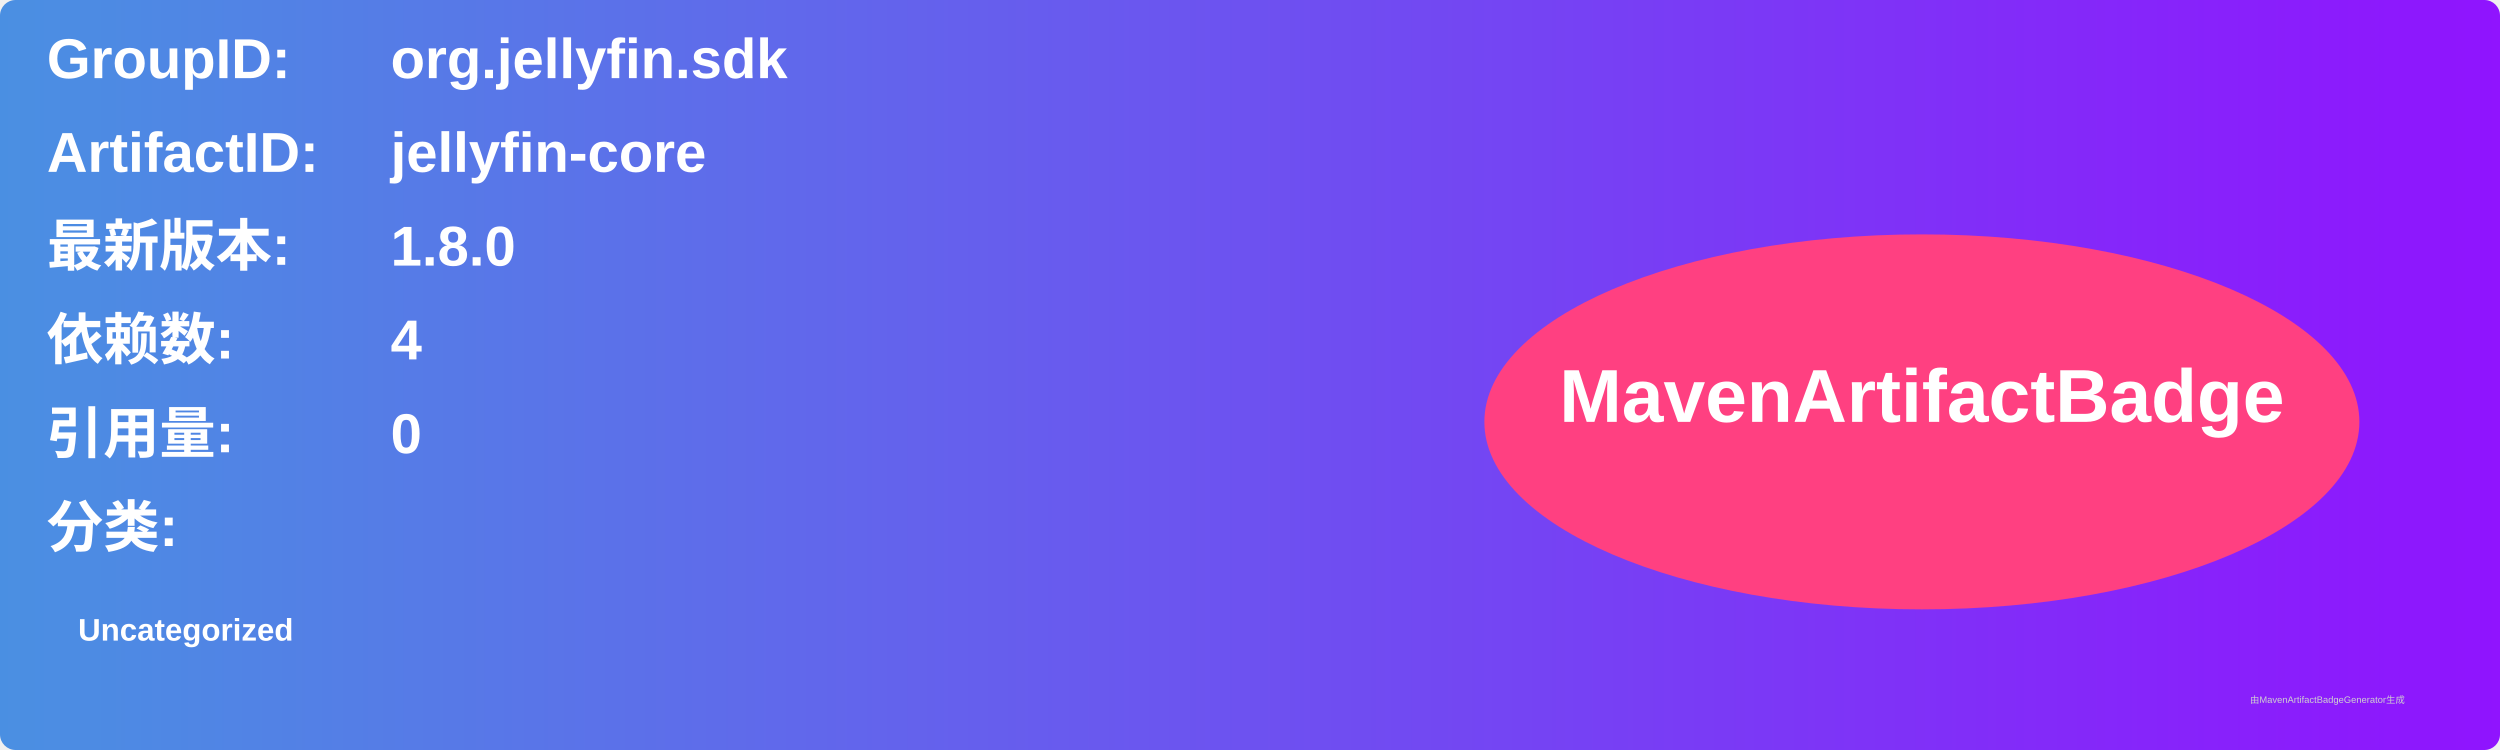
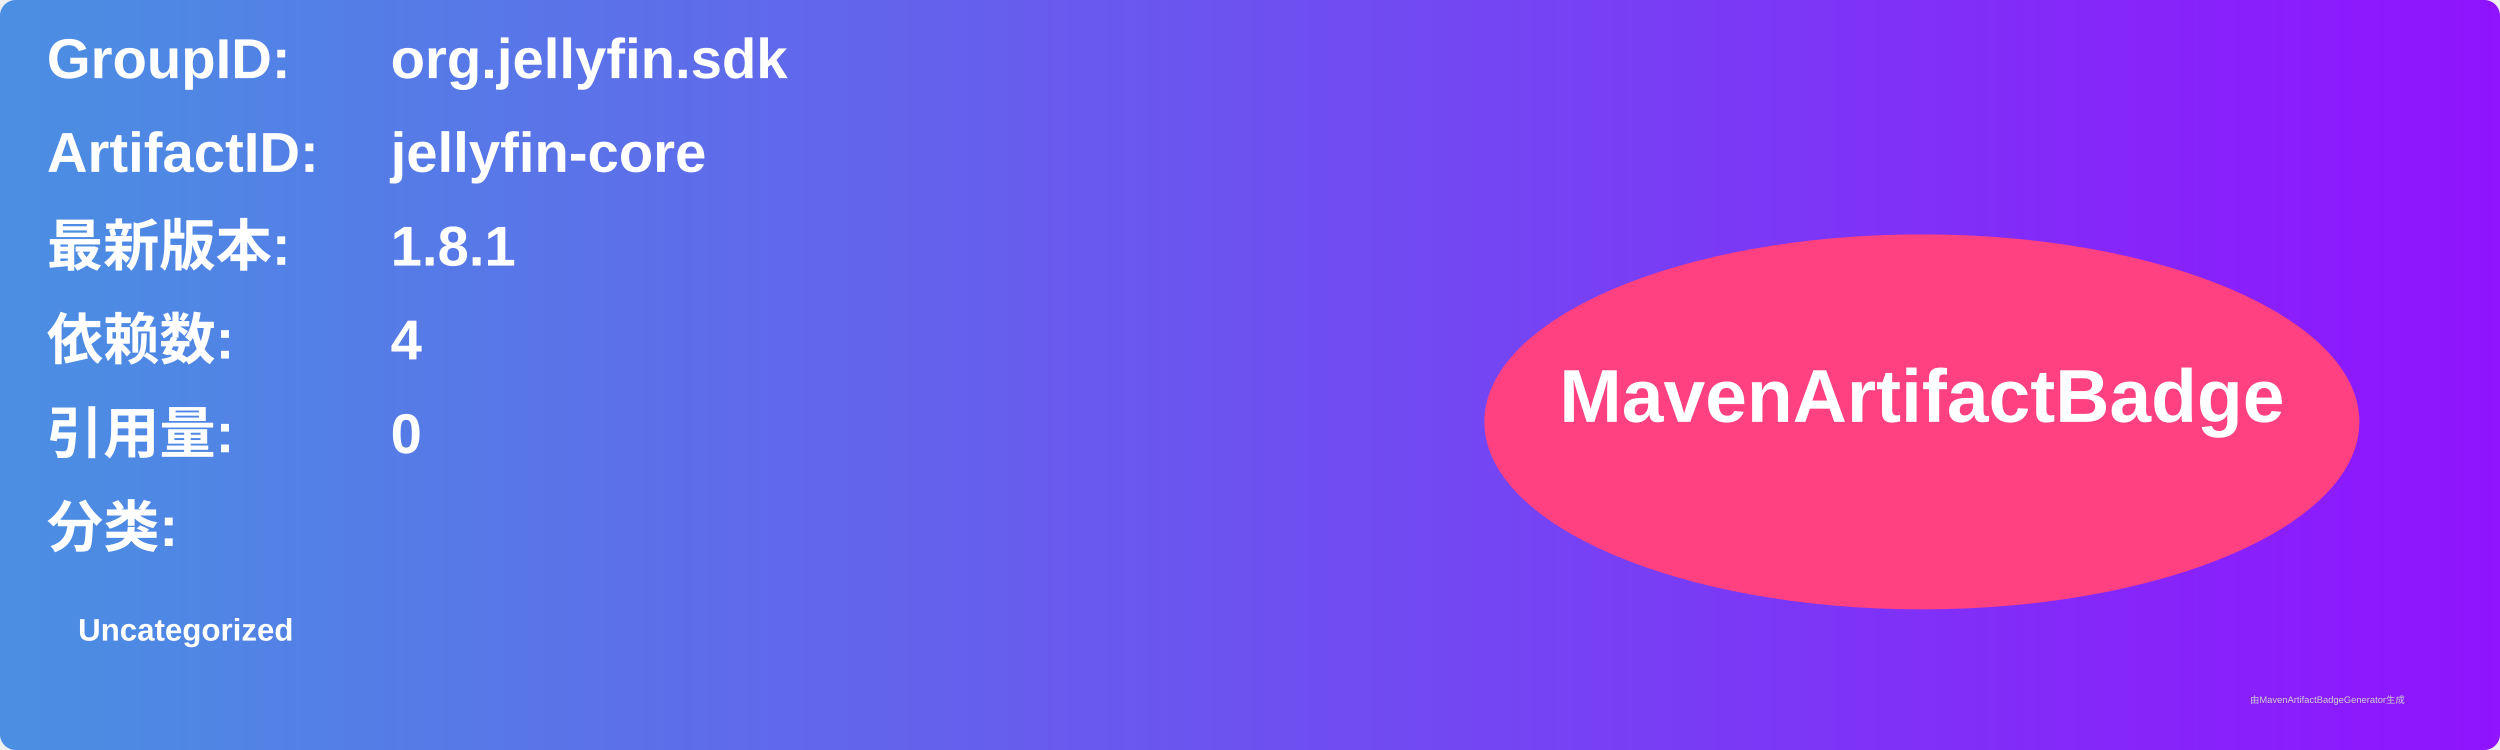
<svg xmlns="http://www.w3.org/2000/svg" width="800" height="240" viewBox="0 0 800 240">
  <linearGradient id="grad" x1="0%" y1="0%" x2="100%" y2="0%">
    <stop offset="0%" stop-color="#4a90e2" />
    <stop offset="100%" stop-color="#9013fe" />
  </linearGradient>
  <rect width="100%" height="100%" rx="5" ry="5" fill="url(#grad)" />
  <g transform="translate(15, 15)">
    <text x="0" y="10" font-family="Arial" font-size="18" fill="white" font-weight="bold" width="260">GroupID:</text>
    <text x="110" y="10" font-family="Arial" font-size="18" fill="white" font-weight="bold" width="460">org.jellyfin.sdk</text>
    <text x="0" y="40" font-family="Arial" font-size="18" fill="white" font-weight="bold" width="260">ArtifactID:</text>
    <text x="110" y="40" font-family="Arial" font-size="18" fill="white" font-weight="bold" width="460">jellyfin-core</text>
    <text x="0" y="70" font-family="Arial" font-size="18" fill="white" font-weight="bold">最新版本:</text>
    <text x="110" y="70" font-family="Arial" font-size="18" fill="white" font-weight="bold">
-       <tspan font-weight="bold">1.8.0</tspan>
+       <tspan font-weight="bold">1.8.1</tspan>
    </text>
    <text x="0" y="100" font-family="Arial" font-size="18" fill="white" font-weight="bold">依赖数: </text>
    <text x="110" y="100" font-family="Arial" font-size="18" fill="white">
      <tspan font-weight="bold">4</tspan>
    </text>
    <text x="0" y="130" font-family="Arial" font-size="18" fill="white" font-weight="bold">引用量: </text>
    <text x="110" y="130" font-family="Arial" font-size="18" fill="white">
      <tspan font-weight="bold">0</tspan>
    </text>
    <text x="0" y="160" font-family="Arial" font-size="18" fill="white" font-weight="bold">分类:</text>
    <text x="10" y="190" font-family="Arial" font-size="10" fill="white">
      <tspan font-weight="bold">Uncategorized</tspan>
    </text>
    <ellipse cx="600" cy="120" rx="140" ry="60" fill="#ff4081" />
    <text x="600" y="120" text-anchor="middle" font-family="Arial" font-size="24" fill="white" font-weight="bold">MavenArtifactBadge</text>
  </g>
  <text x="720" y="225" font-family="Arial" font-size="3" fill="#d0d0d0">由MavenArtifactBadgeGenerator生成</text>
</svg>
